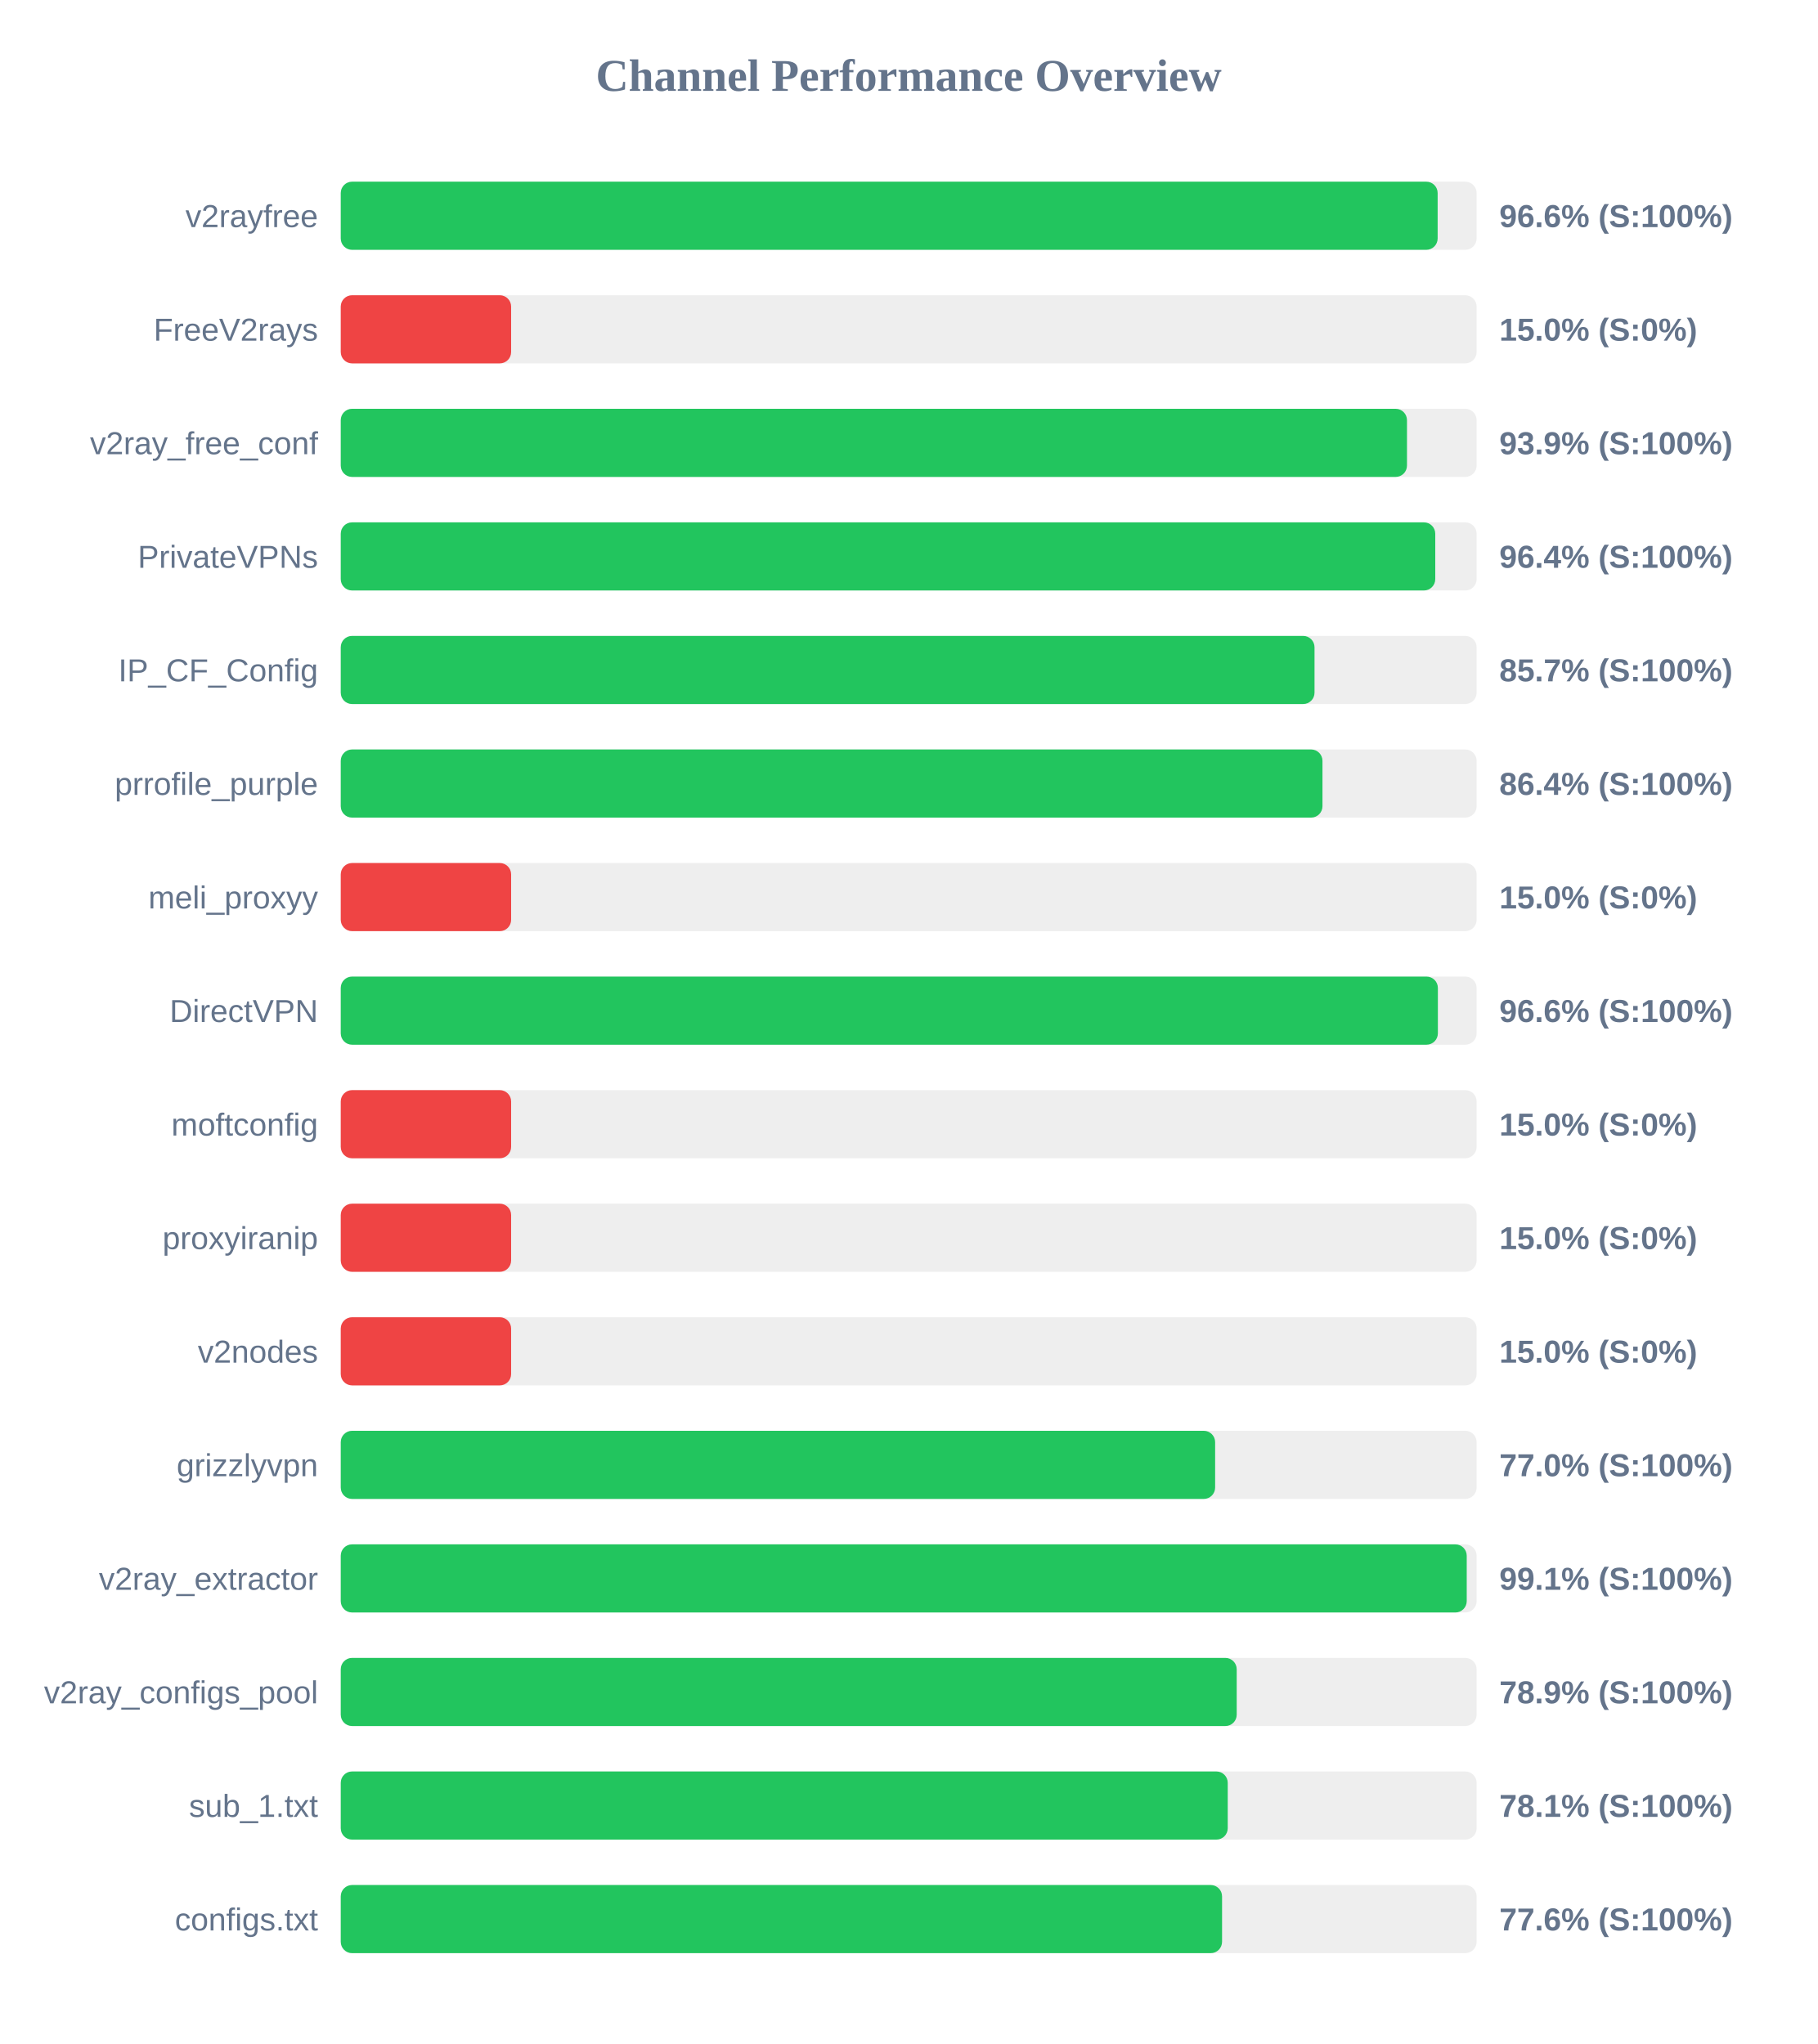
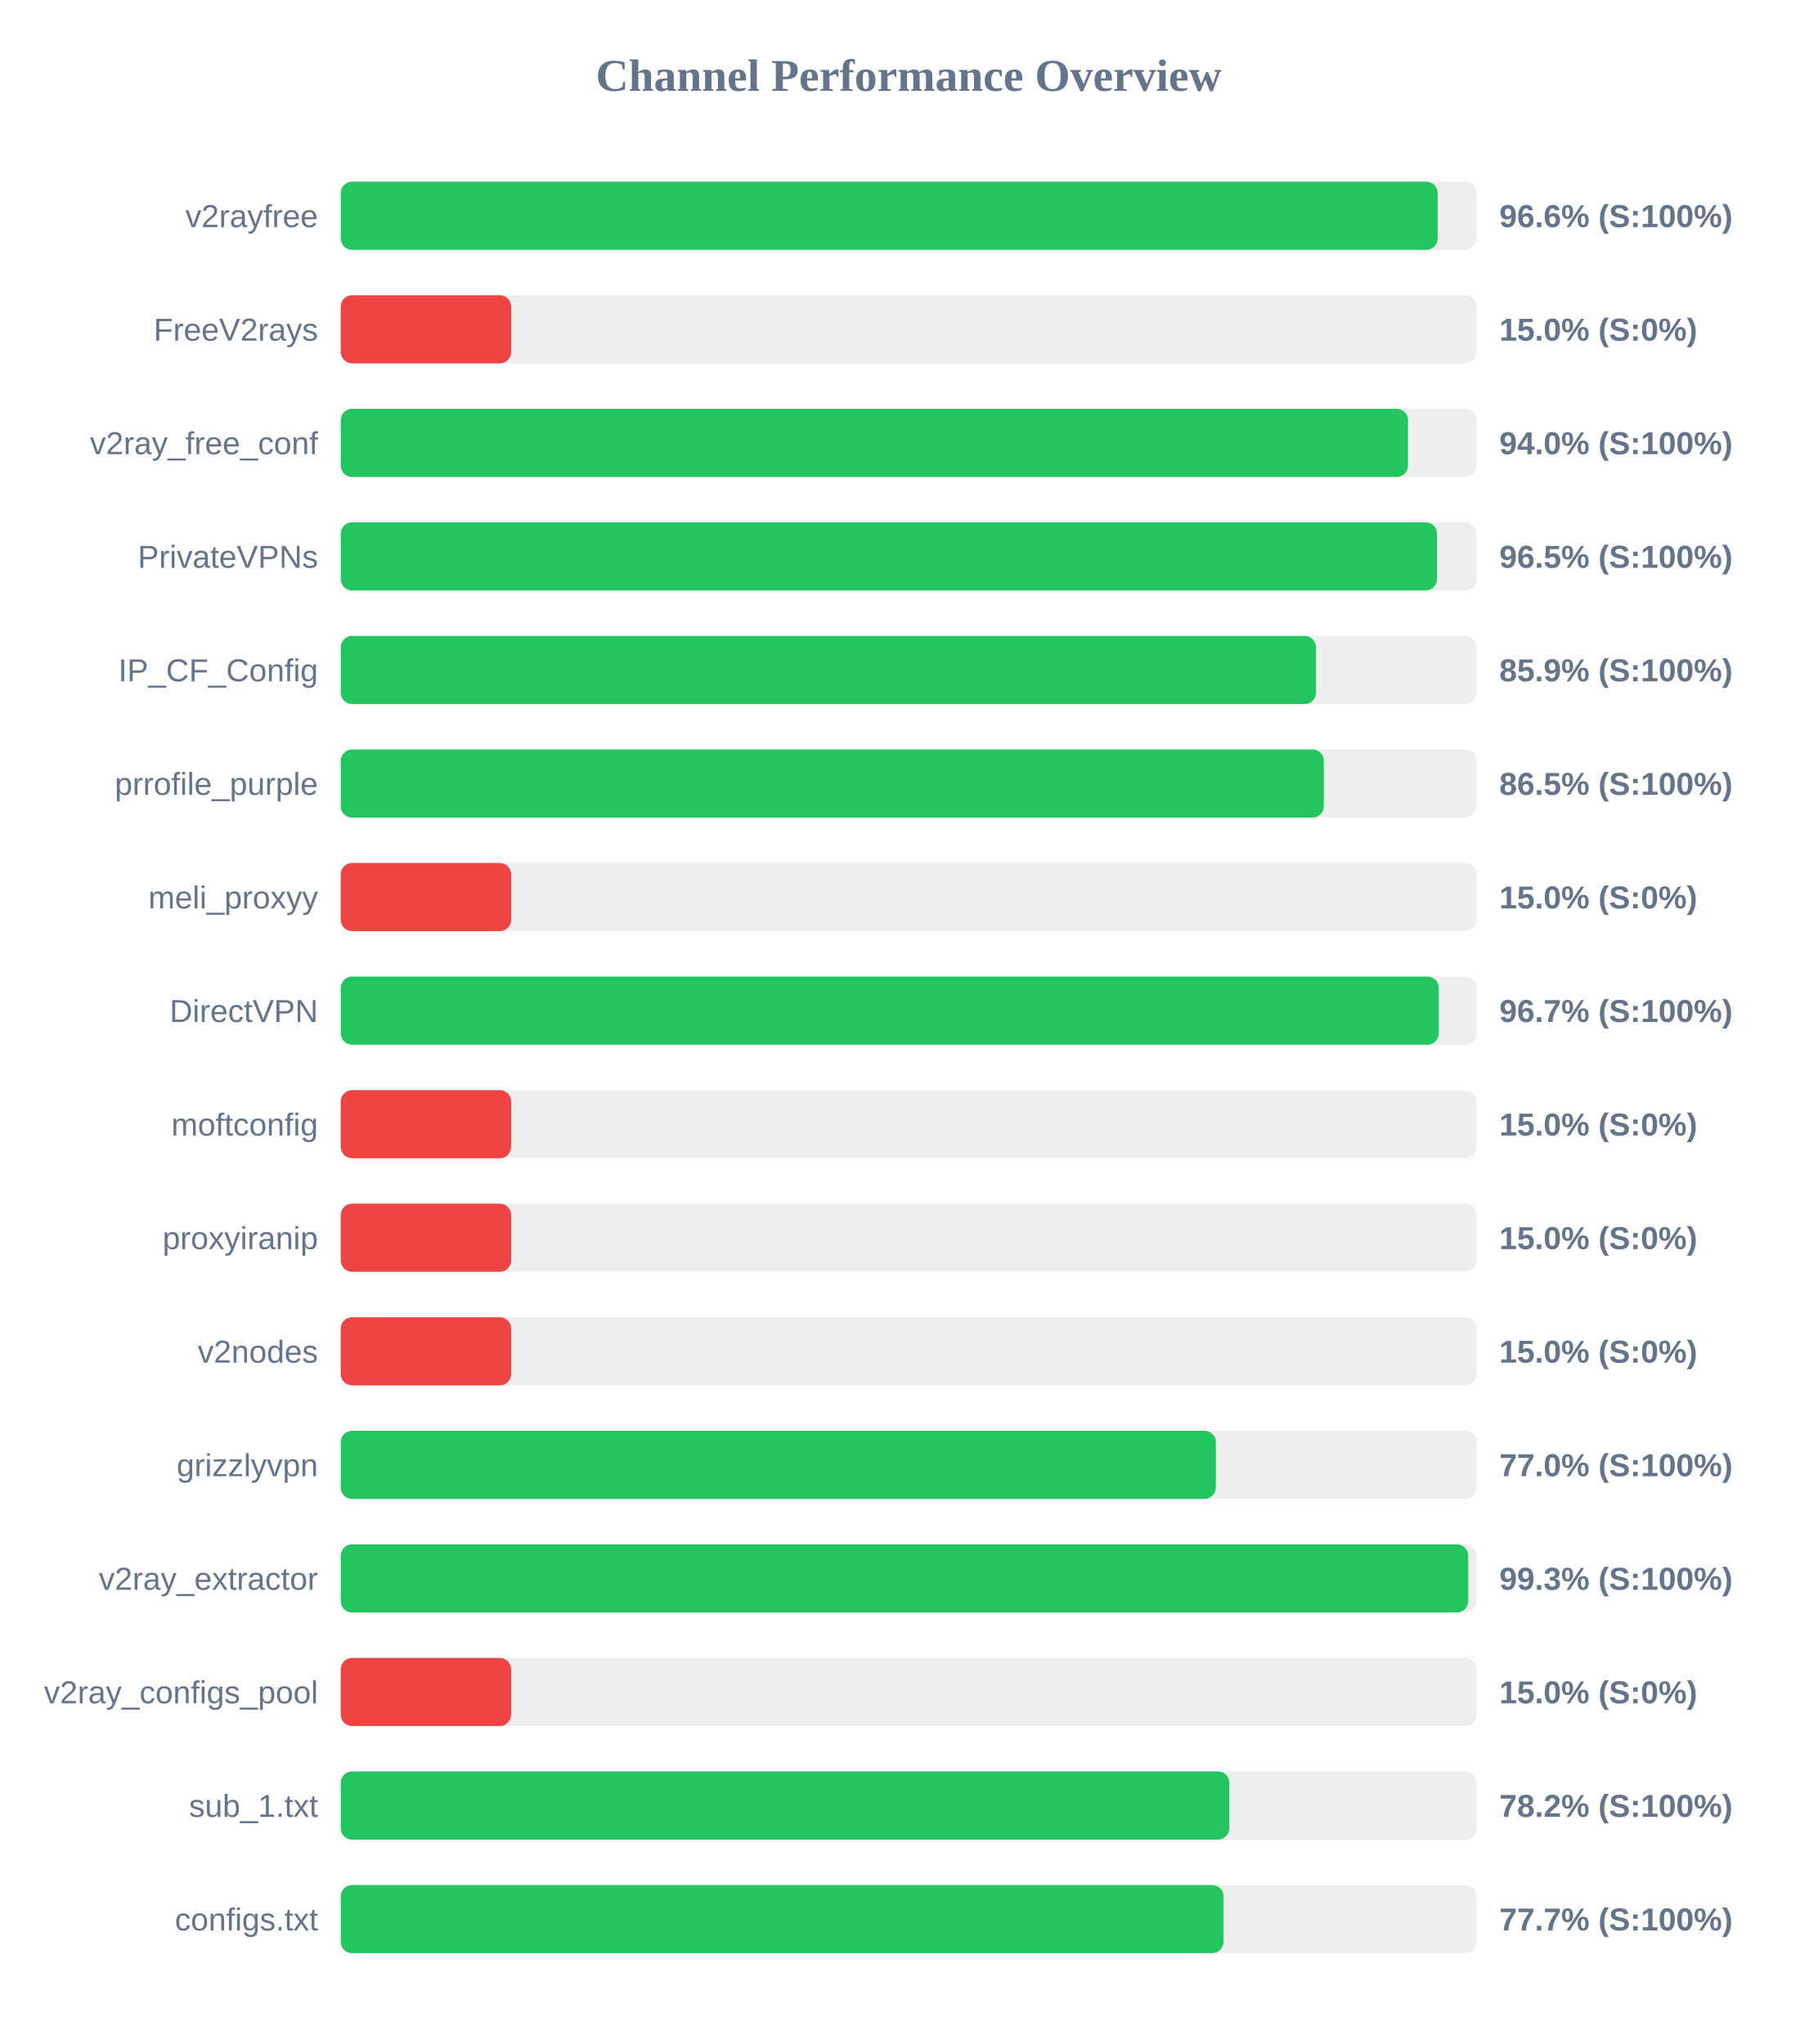
<svg xmlns="http://www.w3.org/2000/svg" width="800" height="900" version="1.1">
  <style>
        .row { font: 14px Arial; fill: #64748b; }
        .score { font: bold 14px Arial; fill: #64748b; }
    </style>
  <text x="400" y="40" text-anchor="middle" font-size="20px" font-weight="bold" fill="#64748b">Channel Performance Overview</text>
  <rect x="150" y="80" width="500" height="30" fill="#eee" rx="5" />
  <rect x="150" y="80" width="482.85" height="30" fill="#22c55e" rx="5" />
  <text x="140" y="100" text-anchor="end" class="row">v2rayfree</text>
  <text x="660" y="100" text-anchor="start" class="score">96.6% (S:100%)</text>
  <rect x="150" y="130" width="500" height="30" fill="#eee" rx="5" />
  <rect x="150" y="130" width="75.0" height="30" fill="#ef4444" rx="5" />
  <text x="140" y="150" text-anchor="end" class="row">FreeV2rays</text>
  <text x="660" y="150" text-anchor="start" class="score">15.0% (S:0%)</text>
  <rect x="150" y="180" width="500" height="30" fill="#eee" rx="5" />
-   <rect x="150" y="180" width="469.35" height="30" fill="#22c55e" rx="5" />
+   <rect x="150" y="180" width="469.8" height="30" fill="#22c55e" rx="5" />
  <text x="140" y="200" text-anchor="end" class="row">v2ray_free_conf</text>
-   <text x="660" y="200" text-anchor="start" class="score">93.9% (S:100%)</text>
+   <text x="660" y="200" text-anchor="start" class="score">94.0% (S:100%)</text>
  <rect x="150" y="230" width="500" height="30" fill="#eee" rx="5" />
-   <rect x="150" y="230" width="481.8" height="30" fill="#22c55e" rx="5" />
+   <rect x="150" y="230" width="482.55" height="30" fill="#22c55e" rx="5" />
  <text x="140" y="250" text-anchor="end" class="row">PrivateVPNs</text>
-   <text x="660" y="250" text-anchor="start" class="score">96.4% (S:100%)</text>
+   <text x="660" y="250" text-anchor="start" class="score">96.5% (S:100%)</text>
  <rect x="150" y="280" width="500" height="30" fill="#eee" rx="5" />
-   <rect x="150" y="280" width="428.65" height="30" fill="#22c55e" rx="5" />
+   <rect x="150" y="280" width="429.3" height="30" fill="#22c55e" rx="5" />
  <text x="140" y="300" text-anchor="end" class="row">IP_CF_Config</text>
-   <text x="660" y="300" text-anchor="start" class="score">85.7% (S:100%)</text>
+   <text x="660" y="300" text-anchor="start" class="score">85.9% (S:100%)</text>
  <rect x="150" y="330" width="500" height="30" fill="#eee" rx="5" />
-   <rect x="150" y="330" width="432.15" height="30" fill="#22c55e" rx="5" />
+   <rect x="150" y="330" width="432.75" height="30" fill="#22c55e" rx="5" />
  <text x="140" y="350" text-anchor="end" class="row">prrofile_purple</text>
-   <text x="660" y="350" text-anchor="start" class="score">86.4% (S:100%)</text>
+   <text x="660" y="350" text-anchor="start" class="score">86.5% (S:100%)</text>
  <rect x="150" y="380" width="500" height="30" fill="#eee" rx="5" />
  <rect x="150" y="380" width="75.0" height="30" fill="#ef4444" rx="5" />
  <text x="140" y="400" text-anchor="end" class="row">meli_proxyy</text>
  <text x="660" y="400" text-anchor="start" class="score">15.0% (S:0%)</text>
  <rect x="150" y="430" width="500" height="30" fill="#eee" rx="5" />
-   <rect x="150" y="430" width="482.95" height="30" fill="#22c55e" rx="5" />
+   <rect x="150" y="430" width="483.35" height="30" fill="#22c55e" rx="5" />
  <text x="140" y="450" text-anchor="end" class="row">DirectVPN</text>
-   <text x="660" y="450" text-anchor="start" class="score">96.6% (S:100%)</text>
+   <text x="660" y="450" text-anchor="start" class="score">96.7% (S:100%)</text>
  <rect x="150" y="480" width="500" height="30" fill="#eee" rx="5" />
  <rect x="150" y="480" width="75.0" height="30" fill="#ef4444" rx="5" />
  <text x="140" y="500" text-anchor="end" class="row">moftconfig</text>
  <text x="660" y="500" text-anchor="start" class="score">15.0% (S:0%)</text>
  <rect x="150" y="530" width="500" height="30" fill="#eee" rx="5" />
  <rect x="150" y="530" width="75.0" height="30" fill="#ef4444" rx="5" />
  <text x="140" y="550" text-anchor="end" class="row">proxyiranip</text>
  <text x="660" y="550" text-anchor="start" class="score">15.0% (S:0%)</text>
  <rect x="150" y="580" width="500" height="30" fill="#eee" rx="5" />
  <rect x="150" y="580" width="75.0" height="30" fill="#ef4444" rx="5" />
  <text x="140" y="600" text-anchor="end" class="row">v2nodes</text>
  <text x="660" y="600" text-anchor="start" class="score">15.0% (S:0%)</text>
  <rect x="150" y="630" width="500" height="30" fill="#eee" rx="5" />
-   <rect x="150" y="630" width="384.9" height="30" fill="#22c55e" rx="5" />
+   <rect x="150" y="630" width="385.2" height="30" fill="#22c55e" rx="5" />
  <text x="140" y="650" text-anchor="end" class="row">grizzlyvpn</text>
  <text x="660" y="650" text-anchor="start" class="score">77.0% (S:100%)</text>
  <rect x="150" y="680" width="500" height="30" fill="#eee" rx="5" />
-   <rect x="150" y="680" width="495.65" height="30" fill="#22c55e" rx="5" />
+   <rect x="150" y="680" width="496.3" height="30" fill="#22c55e" rx="5" />
  <text x="140" y="700" text-anchor="end" class="row">v2ray_extractor</text>
-   <text x="660" y="700" text-anchor="start" class="score">99.1% (S:100%)</text>
+   <text x="660" y="700" text-anchor="start" class="score">99.3% (S:100%)</text>
  <rect x="150" y="730" width="500" height="30" fill="#eee" rx="5" />
-   <rect x="150" y="730" width="394.4" height="30" fill="#22c55e" rx="5" />
+   <rect x="150" y="730" width="75.0" height="30" fill="#ef4444" rx="5" />
  <text x="140" y="750" text-anchor="end" class="row">v2ray_configs_pool</text>
-   <text x="660" y="750" text-anchor="start" class="score">78.9% (S:100%)</text>
+   <text x="660" y="750" text-anchor="start" class="score">15.0% (S:0%)</text>
  <rect x="150" y="780" width="500" height="30" fill="#eee" rx="5" />
-   <rect x="150" y="780" width="390.45" height="30" fill="#22c55e" rx="5" />
+   <rect x="150" y="780" width="391.15" height="30" fill="#22c55e" rx="5" />
  <text x="140" y="800" text-anchor="end" class="row">sub_1.txt</text>
-   <text x="660" y="800" text-anchor="start" class="score">78.1% (S:100%)</text>
+   <text x="660" y="800" text-anchor="start" class="score">78.2% (S:100%)</text>
  <rect x="150" y="830" width="500" height="30" fill="#eee" rx="5" />
-   <rect x="150" y="830" width="387.95" height="30" fill="#22c55e" rx="5" />
+   <rect x="150" y="830" width="388.6" height="30" fill="#22c55e" rx="5" />
  <text x="140" y="850" text-anchor="end" class="row">configs.txt</text>
-   <text x="660" y="850" text-anchor="start" class="score">77.6% (S:100%)</text>
+   <text x="660" y="850" text-anchor="start" class="score">77.7% (S:100%)</text>
</svg>
